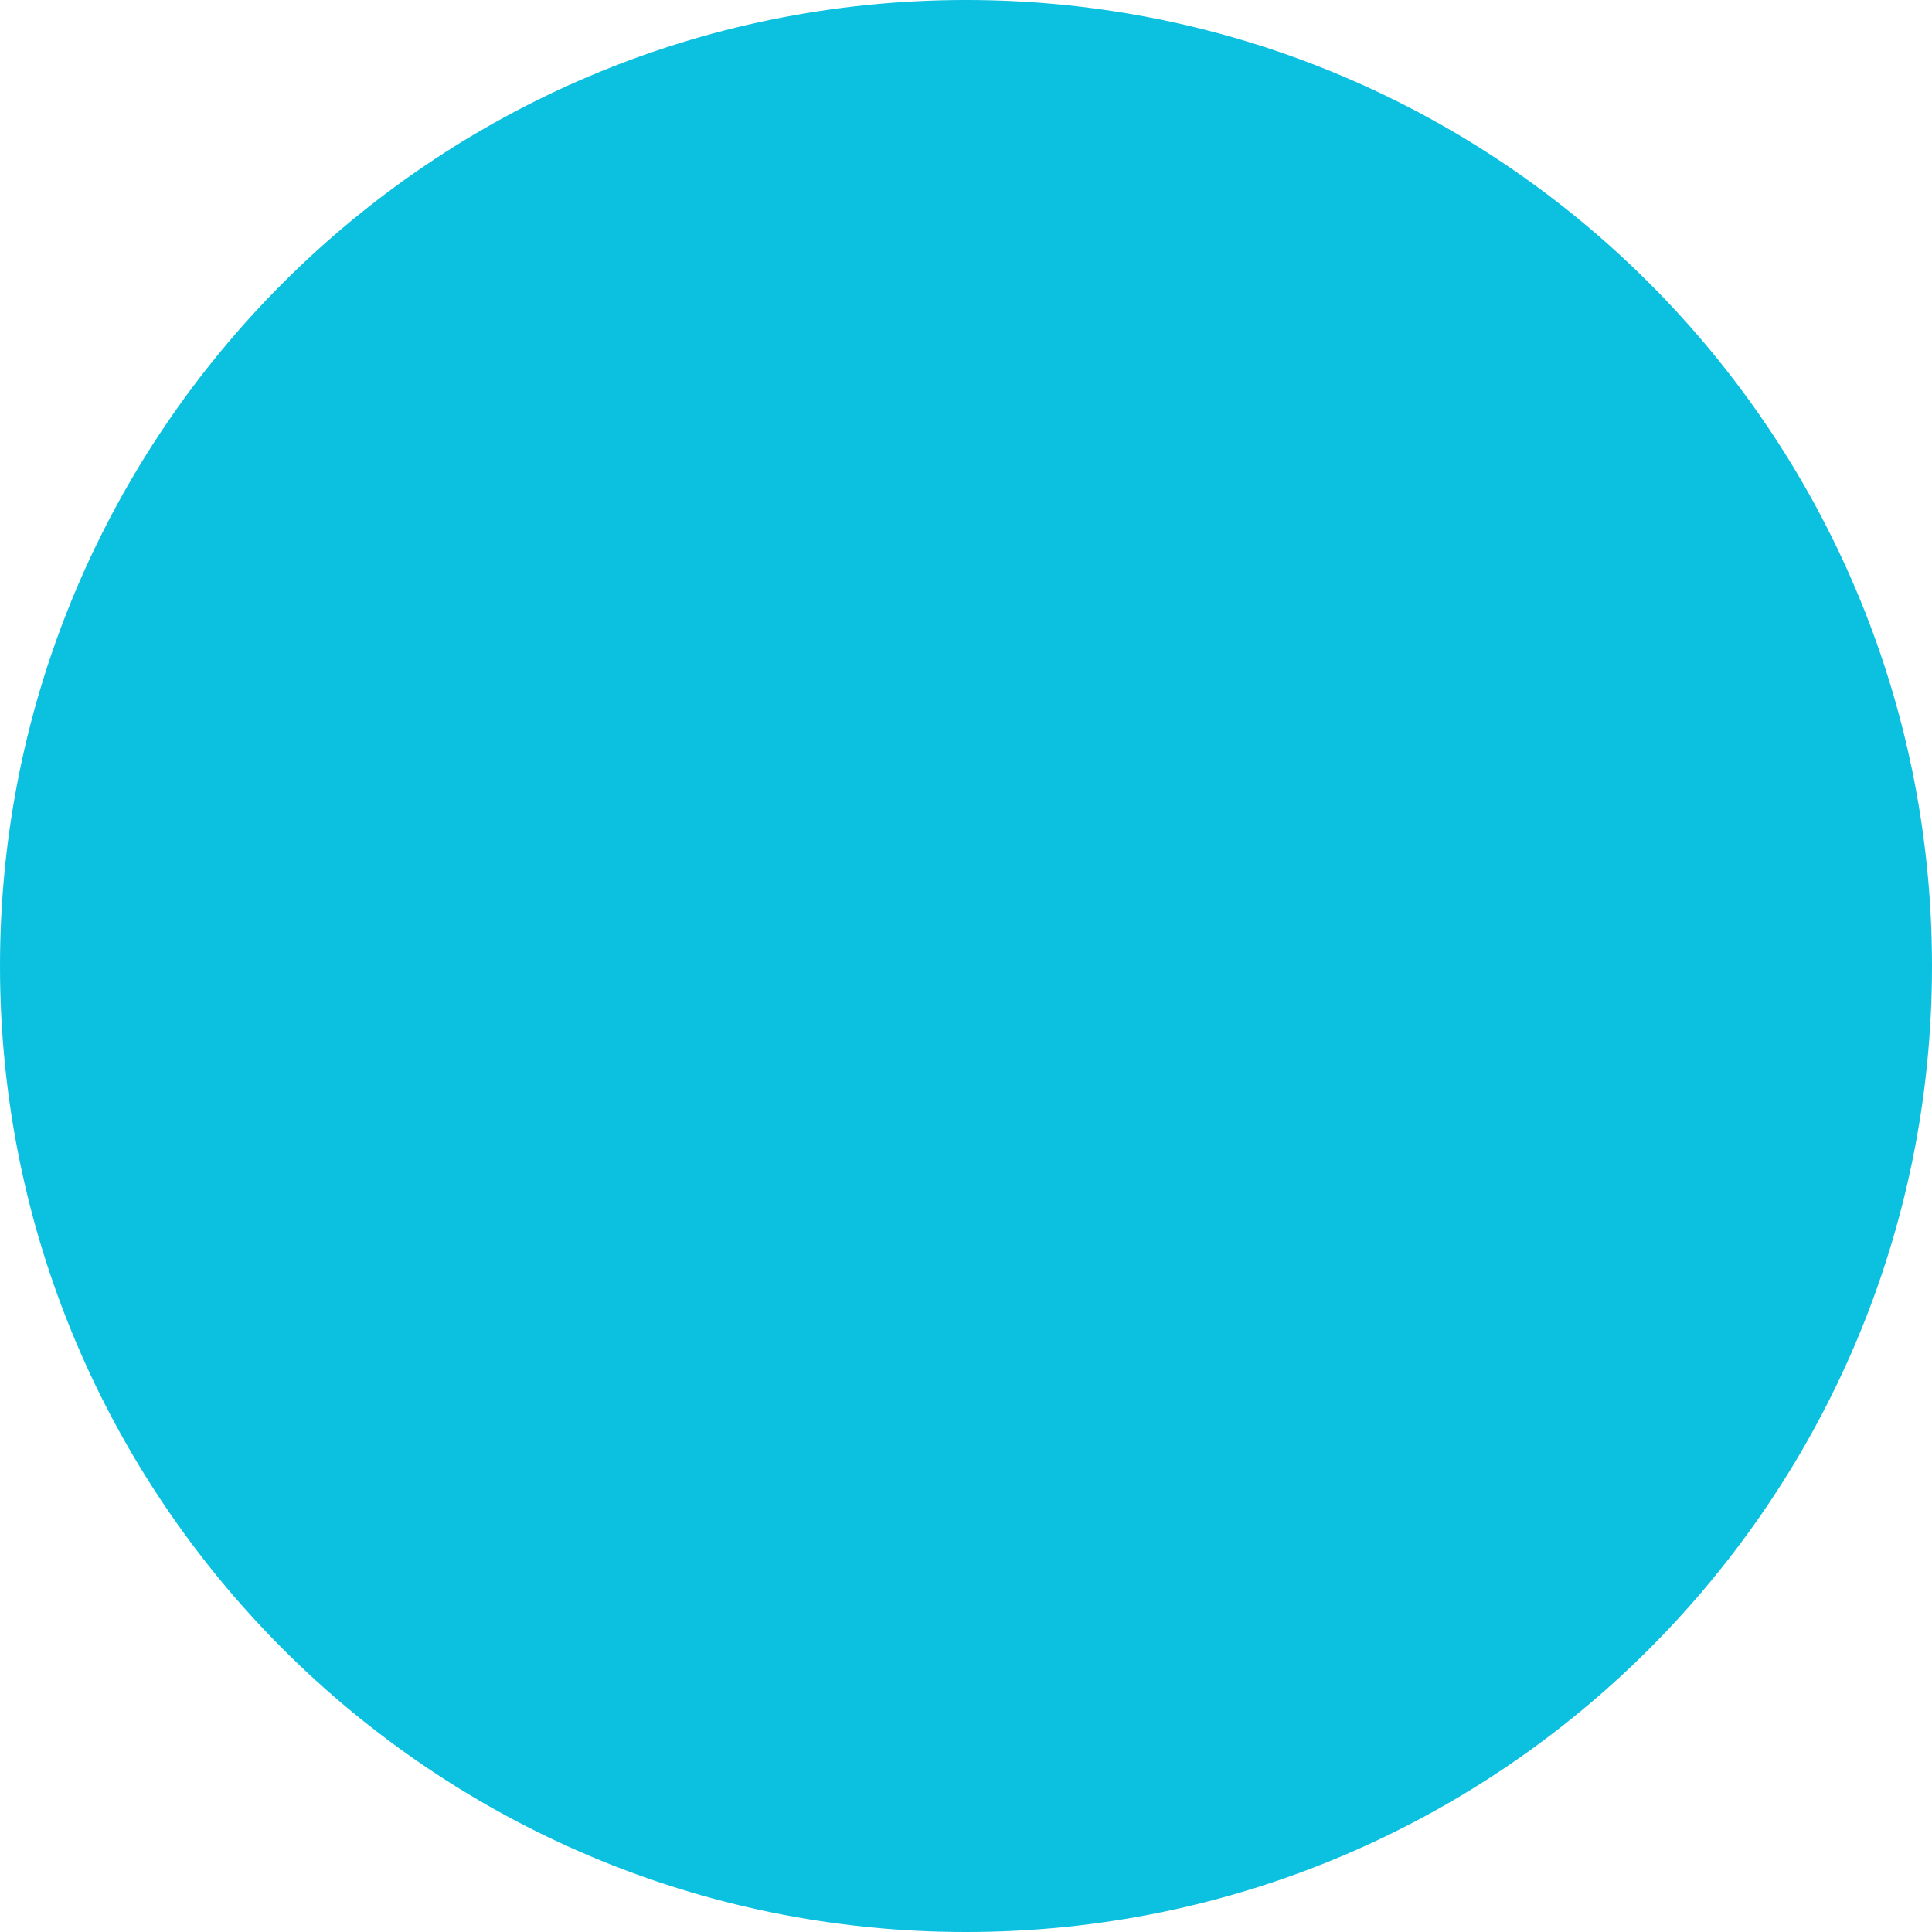
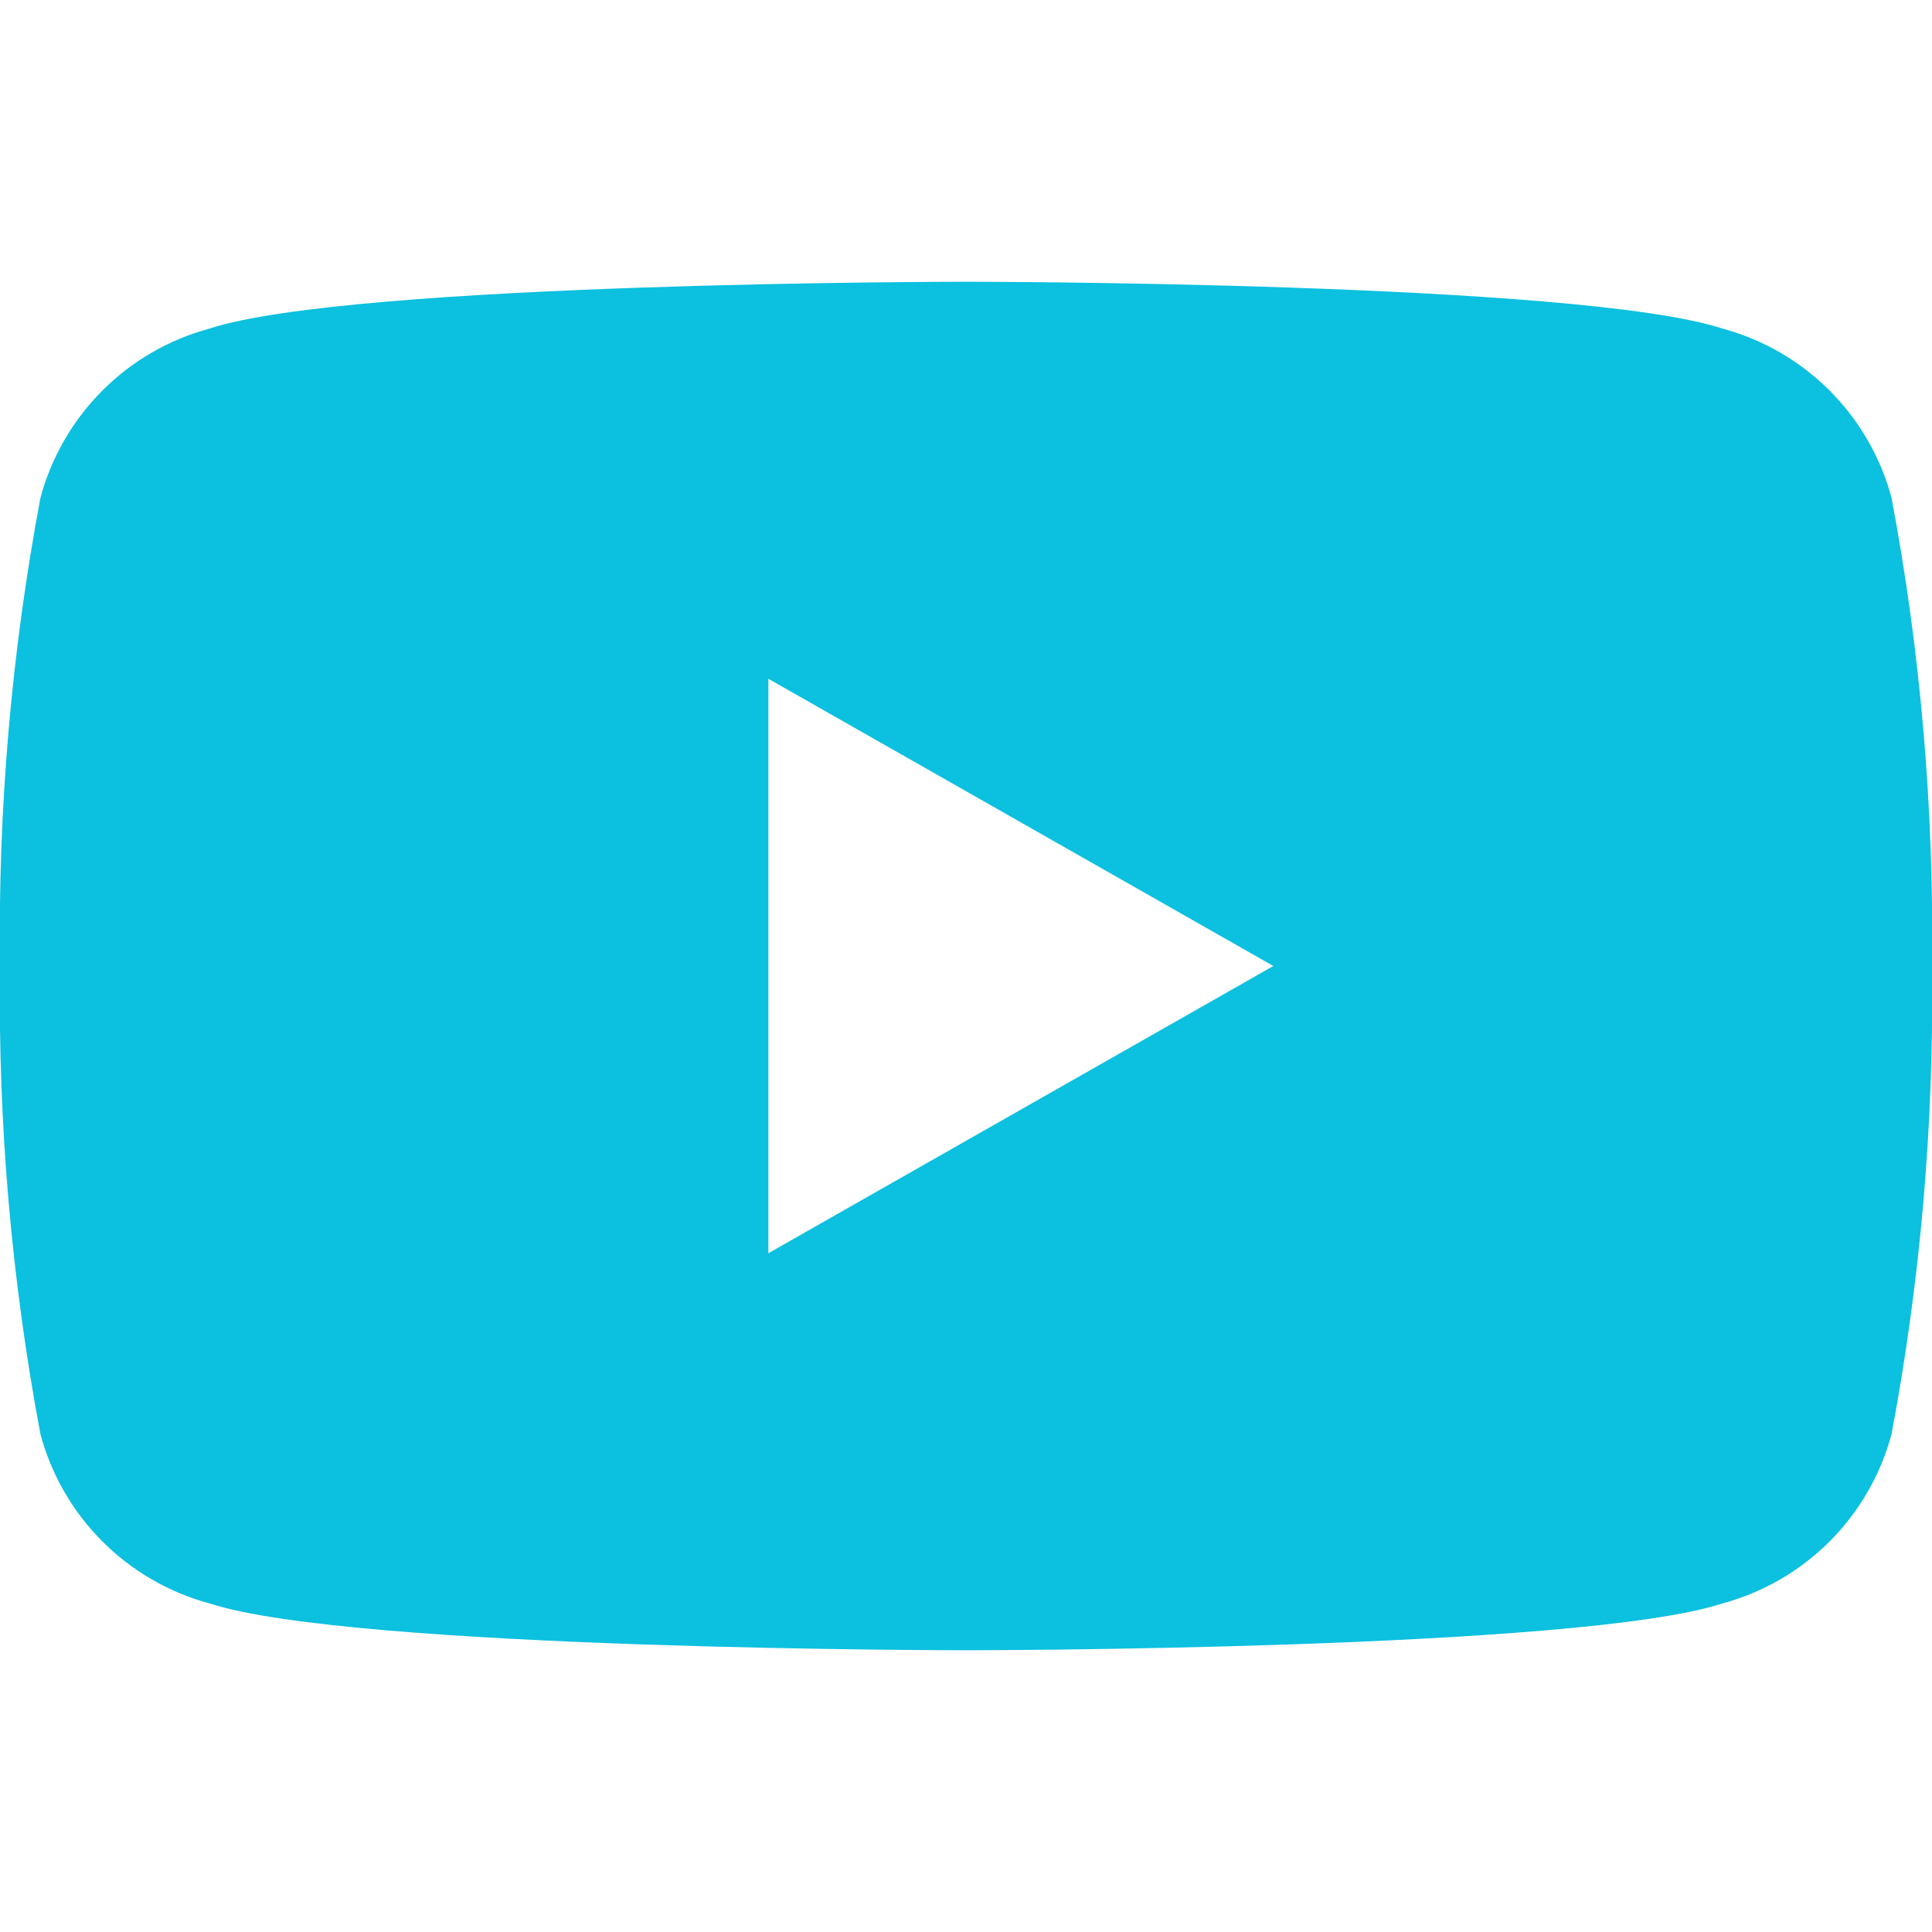
- <svg xmlns="http://www.w3.org/2000/svg" viewBox="0 0 32 32">
-   <circle cx="16" cy="16" r="16" fill="#0CC0DF" />
+ <svg xmlns="http://www.w3.org/2000/svg" viewBox="0 0 24 24" fill="#0CC0DF">
+   <path d="M23.498 6.186a2.977 2.977 0 00-2.1-2.104C19.623 3.5 12 3.5 12    3.5s-7.623 0-9.398.582a2.977 2.977 0 00-2.1 2.104A29.368    29.368 0 000 12a29.368 29.368 0 00.502 5.814 2.977 2.977    0 002.1 2.104C4.377 20.5 12 20.5 12 20.5s7.623 0 9.398-.582a2.977    2.977 0 002.1-2.104A29.368 29.368 0 0024 12a29.368 29.368 0    00-.502-5.814zM9.545 15.568V8.432L15.818 12l-6.273    3.568z" />
</svg>
